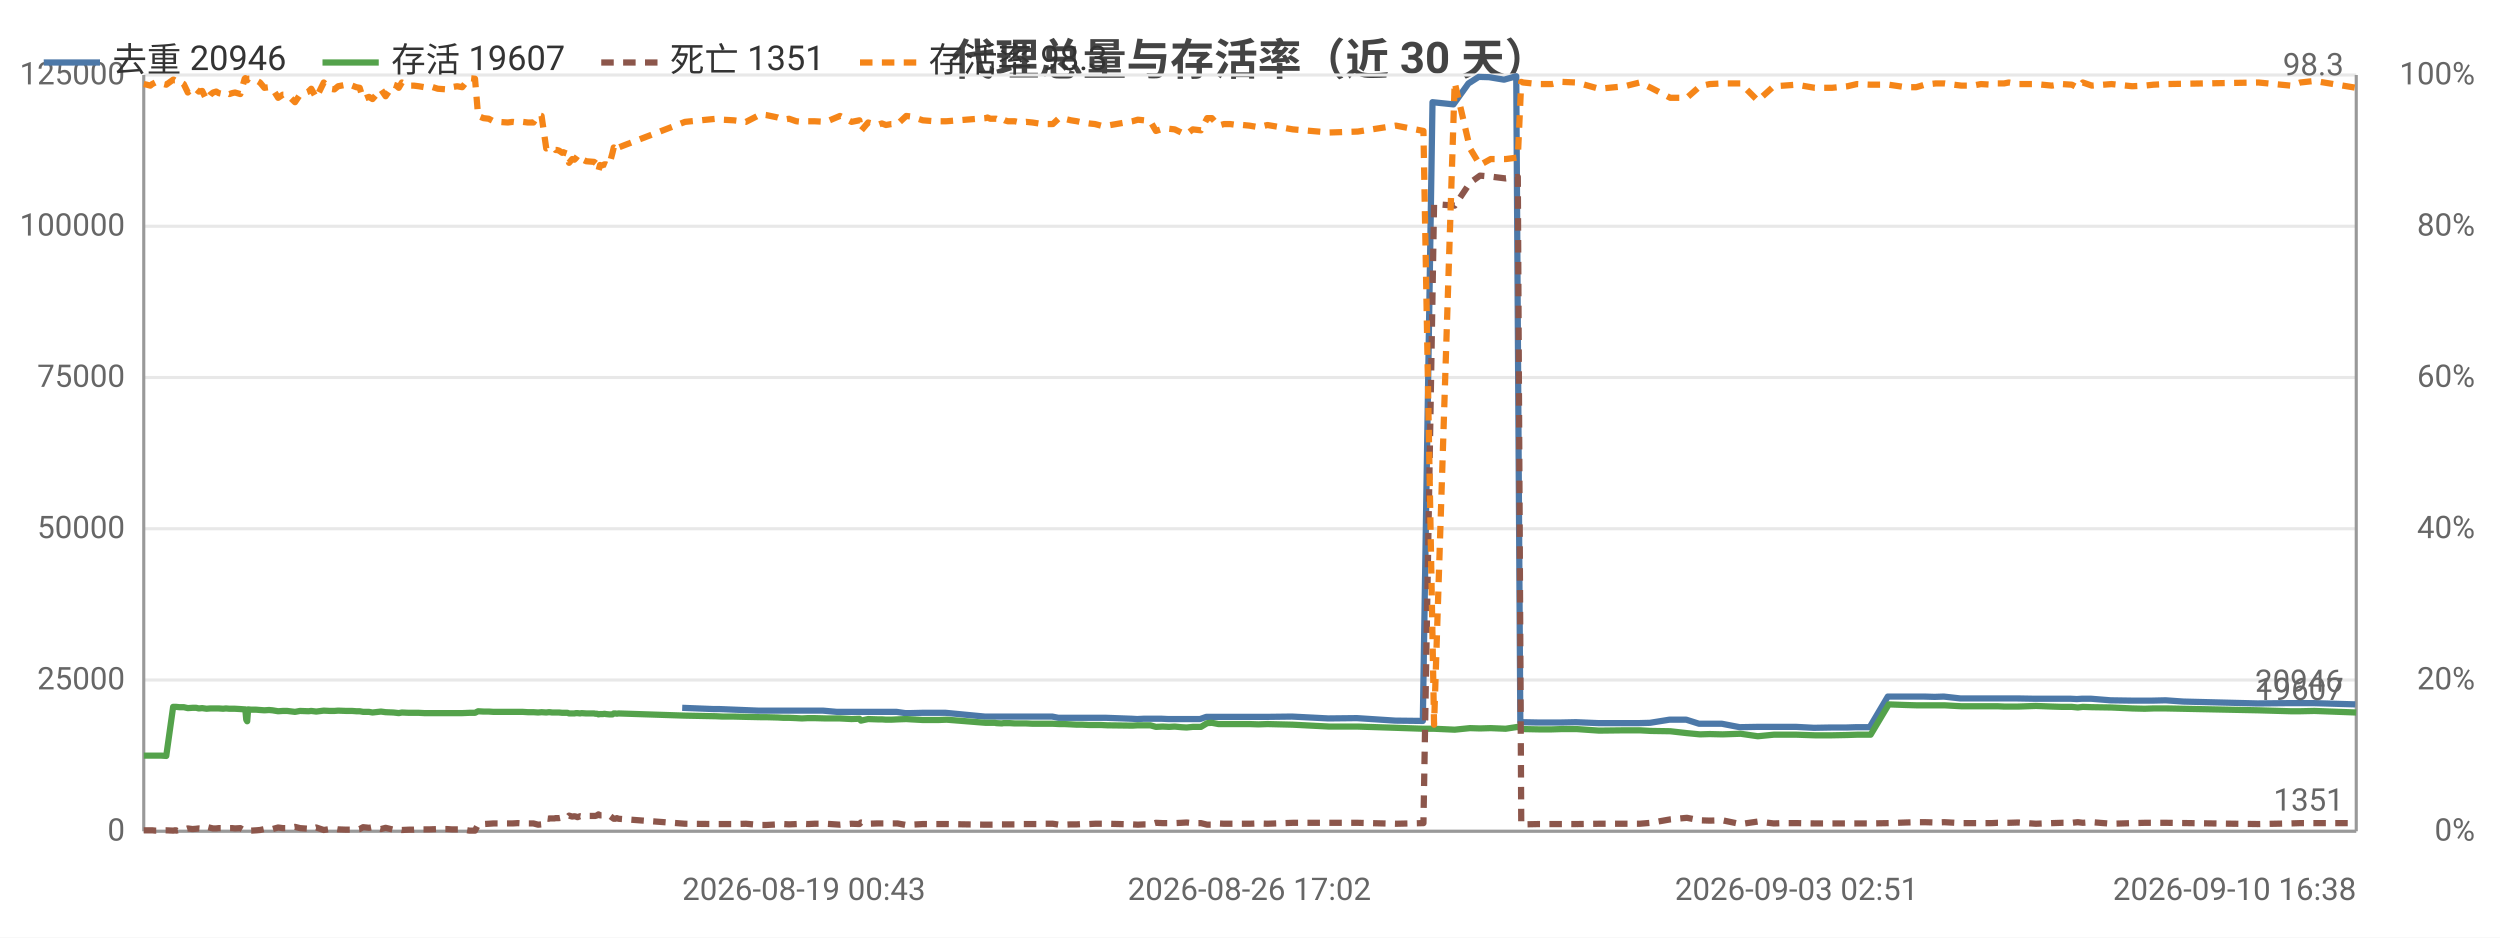
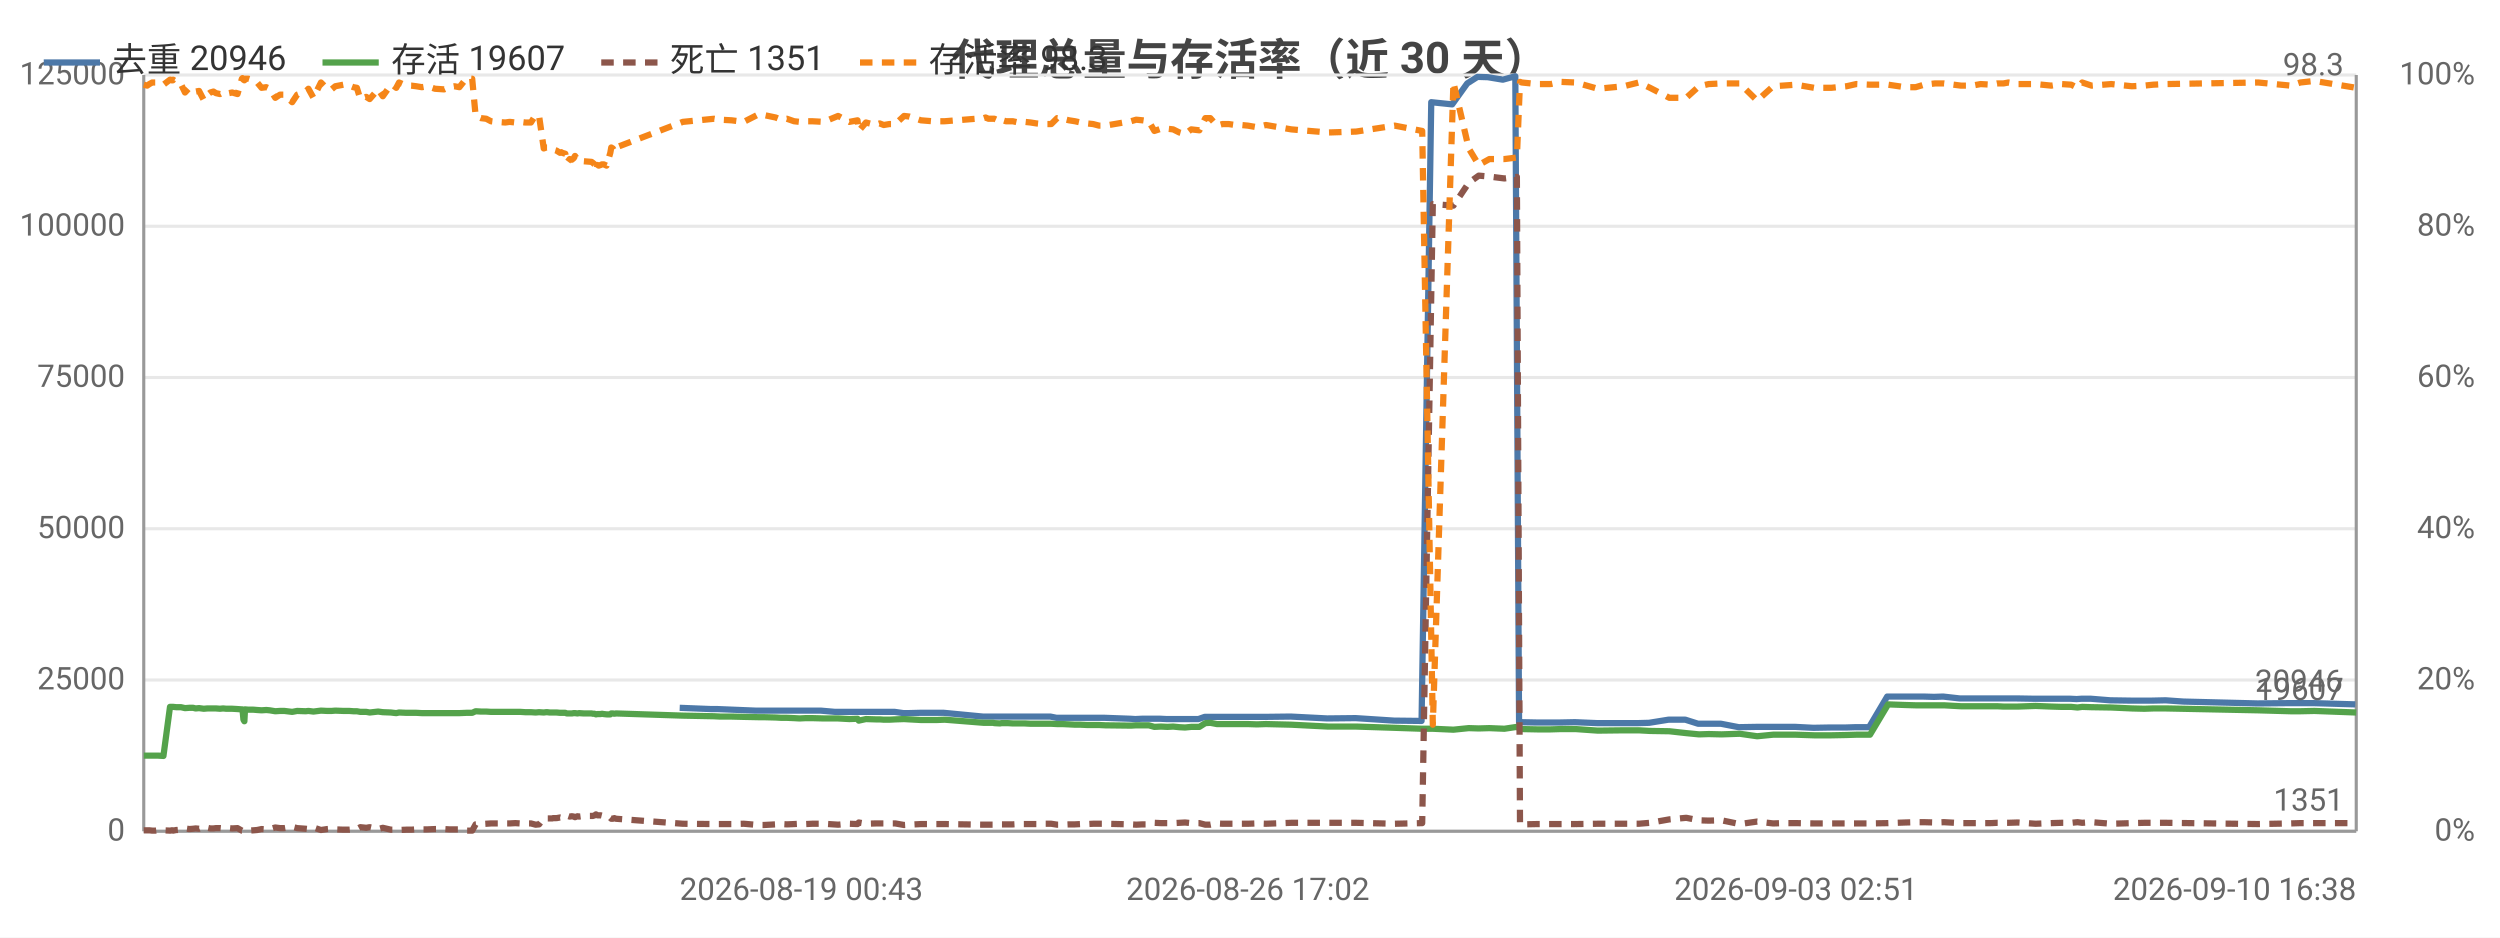
<svg xmlns="http://www.w3.org/2000/svg" width="800" height="300" viewBox="0 0 800 300">
  <rect width="800" height="300" fill="#ffffff" />
  <style>text{font-family:system-ui,-apple-system,'Segoe UI',Roboto,'PingFang SC','Microsoft YaHei','Noto Sans CJK SC',sans-serif}.g{stroke:#e8e8e8;stroke-width:1}.a{stroke:#999;stroke-width:1}.t{font-size:10px;fill:#666}.m{font-size:10px;text-anchor:middle;fill:#666}.e{font-size:10px;text-anchor:end;fill:#666}.l{font-size:11px;fill:#333}.tt{font-size:14px;font-weight:600;text-anchor:middle;fill:#444}.em{font-size:13px;text-anchor:middle;fill:#999}</style>
  <text class="tt" x="400.0" y="24">代理总量与存活率（近 30 天）</text>
  <line class="g" x1="46" y1="266" x2="754" y2="266" />
  <text class="e" x="40" y="269">0</text>
  <line class="g" x1="46" y1="217.6" x2="754" y2="217.6" />
  <text class="e" x="40" y="220.6">25000</text>
  <line class="g" x1="46" y1="169.2" x2="754" y2="169.2" />
  <text class="e" x="40" y="172.2">50000</text>
  <line class="g" x1="46" y1="120.8" x2="754" y2="120.8" />
  <text class="e" x="40" y="123.8">75000</text>
  <line class="g" x1="46" y1="72.4" x2="754" y2="72.4" />
  <text class="e" x="40" y="75.4">100000</text>
  <line class="g" x1="46" y1="24" x2="754" y2="24" />
  <text class="e" x="40" y="27">125000</text>
  <text class="e" x="792" y="269">0%</text>
  <text class="e" x="792" y="220.6">20%</text>
  <text class="e" x="792" y="172.2">40%</text>
  <text class="e" x="792" y="123.8">60%</text>
  <text class="e" x="792" y="75.4">80%</text>
  <text class="e" x="792" y="27">100%</text>
  <line class="a" x1="754" y1="24" x2="754" y2="266" />
  <line class="a" x1="46" y1="24" x2="46" y2="266" />
  <line class="a" x1="46" y1="266" x2="754" y2="266" />
-   <polyline fill="none" stroke="#4c78a8" stroke-width="2" stroke-linejoin="round" points="218.3,226.5 228.3,226.9 230.2,226.9 242.5,227.4 244.1,227.4 247.9,227.4 249.7,227.4 251.5,227.4 253.8,227.4 255.6,227.4 257.5,227.4 259.6,227.4 263.3,227.4 267.8,227.8 272.1,227.8 274.8,227.8 275.2,227.8 277.5,227.8 280.5,227.8 281.3,227.8 281.8,227.8 283.2,227.8 285.0,227.8 286.9,227.8 289.7,228.2 291.3,228.2 295.1,228.1 298.7,228.1 300.1,228.1 302.6,228.1 315.1,229.3 315.7,229.3 316.7,229.3 318.1,229.3 318.5,229.3 320.4,229.3 320.8,229.3 321.2,229.3 322.3,229.3 322.8,229.3 324.4,229.3 326.2,229.3 328.2,229.3 330.2,229.3 332.1,229.3 334.0,229.3 336.7,229.3 338.7,229.7 340.3,229.7 342.4,229.7 344.3,229.7 346.1,229.7 348.2,229.7 350.1,229.7 352.0,229.7 354.0,229.7 362.2,230.0 363.9,230.1 365.9,230.0 367.8,230.0 369.7,230.0 371.8,230.0 373.8,230.1 375.6,230.1 377.6,230.1 379.5,230.1 381.4,230.1 384.0,230.1 386.0,229.4 387.5,229.4 389.6,229.4 391.5,229.4 393.4,229.4 395.5,229.4 397.5,229.4 399.5,229.4 402.4,229.4 405.3,229.4 413.4,229.3 425.1,229.9 434.2,229.8 446.5,230.6 455.3,230.7 458.4,32.7 465.1,33.4 469.9,26.7 473.2,24.6 476.5,24.7 481.3,25.5 485.2,24.4 486.5,231.1 487.1,231.1 492.0,231.2 496.3,231.2 499.6,231.2 504.3,231.1 511.5,231.4 519.6,231.4 524.4,231.4 528.0,231.3 534.2,230.3 539.6,230.3 543.7,231.6 546.9,231.6 551.0,231.6 556.7,232.7 562.3,232.6 567.4,232.6 570.4,232.6 574.8,232.6 580.5,232.9 586.0,232.8 590.9,232.8 594.0,232.7 598.3,232.7 604.1,222.9 609.5,222.9 612.9,222.9 615.7,222.9 619.1,223.0 622.0,222.9 627.3,223.5 631.0,223.5 633.6,223.5 637.0,223.5 639.0,223.5 640.9,223.5 642.6,223.5 645.6,223.5 651.2,223.6 656.2,223.6 659.5,223.6 662.7,223.6 664.6,223.7 666.1,223.6 669.2,223.6 675.4,224.1 681.9,224.2 686.0,224.2 688.8,224.2 693.0,224.1 698.7,224.5 722.4,225.1 732.7,225.0 735.8,225.0 740.3,225.0 753.7,225.4" />
+   <polyline fill="none" stroke="#4c78a8" stroke-width="2" stroke-linejoin="round" points="217.5,226.5 227.5,226.9 229.5,226.9 241.7,227.4 243.4,227.4 247.2,227.4 249.0,227.4 250.9,227.4 253.2,227.4 254.9,227.4 256.9,227.4 258.9,227.4 262.6,227.4 267.2,227.8 271.5,227.8 274.1,227.8 274.5,227.8 276.8,227.8 279.9,227.8 280.6,227.8 281.2,227.8 282.5,227.8 284.3,227.8 286.3,227.8 289.1,228.2 290.7,228.2 294.4,228.1 298.1,228.1 299.5,228.1 302.0,228.1 314.5,229.3 315.1,229.3 316.1,229.3 317.5,229.3 317.9,229.3 319.8,229.3 320.2,229.3 320.6,229.3 321.7,229.3 322.2,229.3 323.8,229.3 325.6,229.3 327.6,229.3 329.6,229.3 331.5,229.3 333.5,229.3 336.1,229.3 338.1,229.7 339.8,229.7 341.8,229.7 343.7,229.7 345.6,229.7 347.6,229.7 349.6,229.7 351.5,229.7 353.5,229.7 361.7,230.0 363.3,230.1 365.4,230.0 367.3,230.0 369.1,230.0 371.3,230.0 373.3,230.1 375.1,230.1 377.1,230.1 378.9,230.1 380.9,230.1 383.5,230.1 385.5,229.4 387.0,229.4 389.1,229.4 391.0,229.4 392.9,229.4 395.0,229.4 397.0,229.4 399.0,229.4 401.9,229.4 404.9,229.4 413.0,229.3 424.7,229.9 433.8,229.8 446.1,230.6 454.9,230.7 458.0,32.7 464.7,33.4 469.5,26.7 472.8,24.6 476.1,24.7 480.9,25.5 484.9,24.4 486.1,231.1 486.8,231.1 491.6,231.2 495.9,231.2 499.2,231.2 504.0,231.1 511.1,231.4 519.3,231.4 524.1,231.4 527.7,231.3 533.9,230.3 539.3,230.3 543.4,231.6 546.6,231.6 550.7,231.6 556.4,232.7 562.1,232.6 567.1,232.6 570.2,232.6 574.5,232.6 580.3,232.9 585.8,232.8 590.7,232.8 593.8,232.7 598.1,232.7 603.9,222.9 609.3,222.9 612.7,222.9 615.5,222.9 618.9,223.0 621.8,222.9 627.1,223.5 630.9,223.5 633.5,223.5 636.9,223.5 638.8,223.5 640.8,223.5 642.4,223.5 645.4,223.5 651.1,223.6 656.1,223.6 659.4,223.6 662.5,223.6 664.5,223.7 666.0,223.6 669.1,223.6 675.3,224.1 681.8,224.2 685.9,224.2 688.7,224.2 693.0,224.1 698.7,224.5 722.4,225.1 732.7,225.0 735.8,225.0 740.3,225.0 753.7,225.4" />
  <text class="t" x="749.7" y="221.4" text-anchor="end" fill="#4c78a8">20946</text>
-   <polyline fill="none" stroke="#54a24b" stroke-width="2" stroke-linejoin="round" points="46,241.8 47.0,241.8 48.1,241.8 48.7,241.8 49.7,241.8 50.6,241.8 51.6,241.8 53.2,241.9 55.4,226.2 55.6,226.2 55.9,226.2 56.3,226.2 56.4,226.2 57.4,226.3 57.6,226.3 58.8,226.3 60.1,226.6 61.6,226.5 62.8,226.5 63.6,226.7 64.7,226.6 66.1,226.8 67.3,226.7 68.2,226.7 69.2,226.7 70.0,226.7 71.4,226.8 72.3,226.7 73.4,226.8 74.3,226.8 75.2,226.8 76.9,226.9 78.3,227.0 78.5,227.0 78.8,230.3 79.1,230.8 79.4,227.0 80.4,227.1 82.0,227.1 83.2,227.2 84.6,227.3 86.1,227.2 87.2,227.3 89.0,227.6 90.5,227.5 91.9,227.5 94.4,227.8 96.0,227.5 98.7,227.6 99.6,227.5 101.2,227.7 103.6,227.4 105.6,227.5 107.0,227.5 108.2,227.4 110.8,227.5 111.7,227.5 112.7,227.5 114.0,227.6 115.1,227.6 116.2,227.8 117.2,227.8 118.1,227.8 119.2,228.0 121.9,227.7 123.4,227.9 125.9,228.0 126.8,228.1 127.6,228.2 128.6,228.0 130.8,228.1 132.4,228.1 134.0,228.1 135.8,228.2 137.6,228.2 140.1,228.2 143.0,228.2 144.5,228.2 146.3,228.2 147.9,228.2 150.2,228.1 152.0,228.1 153.0,227.6 154.7,227.7 156.4,227.7 157.9,227.8 159.5,227.8 162.5,227.8 164.0,227.8 165.7,227.8 167.3,227.8 168.9,227.9 170.7,227.9 172.2,228.0 173.3,227.9 174.8,228.0 175.6,227.9 175.9,227.9 176.7,228.0 177.4,228.0 177.8,228.0 178.2,228.0 178.9,228.0 179.9,228.1 180.3,228.1 180.7,228.1 181.6,228.1 182.1,228.3 183.1,228.3 183.8,228.3 184.3,228.2 184.8,228.2 185.6,228.3 186.1,228.2 187.6,228.3 190.1,228.3 190.5,228.4 191.1,228.4 191.5,228.6 192.0,228.5 192.4,228.5 193.0,228.5 193.4,228.4 193.9,228.5 194.9,228.6 196.0,228.6 196.4,228.3 196.9,228.3 197.4,228.4 197.9,228.3 219.2,229.0 229.2,229.2 231.2,229.3 234.8,229.3 238.7,229.4 243.4,229.5 245.1,229.5 248.9,229.6 250.7,229.7 252.5,229.7 254.8,229.8 256.6,229.9 258.5,229.8 260.6,229.8 264.3,229.9 268.8,229.9 272.5,230.1 275.0,230.0 275.5,230.6 277.8,230.1 280.8,230.2 281.6,230.2 282.2,230.2 283.5,230.3 285.2,230.3 287.2,230.2 290.0,230.1 291.6,230.2 295.3,230.4 299.0,230.4 300.4,230.4 302.9,230.3 315.4,231.3 316.0,231.3 316.9,231.3 318.4,231.3 318.8,231.4 320.6,231.5 321.1,231.4 321.5,231.4 322.5,231.4 323.1,231.4 324.7,231.5 326.5,231.5 328.4,231.5 330.4,231.6 332.3,231.6 334.3,231.6 336.9,231.6 338.9,231.7 340.6,231.7 342.7,231.8 344.6,231.9 346.4,231.9 348.5,232.0 350.4,232.0 352.3,232.0 354.3,232.1 362.4,232.2 364.1,232.1 366.1,232.1 368.1,232.1 369.9,232.6 372.1,232.5 374.1,232.6 375.9,232.5 378.0,232.7 379.7,232.8 381.7,232.6 384.3,232.6 386.3,231.4 387.8,231.3 389.9,231.7 391.7,231.7 393.7,231.7 395.8,231.7 397.7,231.7 399.8,231.7 402.7,231.8 405.6,231.7 413.7,231.9 425.4,232.5 434.5,232.5 446.7,232.9 455.5,233.2 458.9,233.2 465.5,233.5 470.4,233.0 473.6,233.1 477.0,233.0 481.8,233.2 485.7,232.6 486.8,233.2 487.4,233.3 492.3,233.4 496.6,233.4 499.8,233.3 504.5,233.3 511.7,233.8 519.9,233.7 524.7,233.7 528.3,233.9 534.5,234.0 539.8,234.6 544.0,235.0 547.1,234.9 551.2,235.0 557.0,234.8 562.5,235.6 567.6,235.1 570.7,235.1 574.9,235.1 580.7,235.3 586.2,235.3 591.2,235.2 594.2,235.1 598.6,235.1 604.4,225.4 609.8,225.6 613.2,225.7 615.9,225.7 619.4,225.7 622.2,225.7 627.6,226.0 631.3,226.0 633.9,226.0 637.4,226.0 639.2,226.0 641.3,226.1 642.8,226.1 645.8,226.1 651.5,225.9 656.6,226.1 659.8,226.2 663.0,226.2 664.9,226.4 666.5,226.2 669.4,226.3 675.7,226.4 682.3,226.7 686.3,226.8 689.1,226.7 693.3,226.7 722.7,227.3 733.0,227.6 736.1,227.6 740.6,227.5 754,228.0" />
+   <polyline fill="none" stroke="#54a24b" stroke-width="2" stroke-linejoin="round" points="46,241.8 47.1,241.8 47.8,241.8 48.7,241.8 49.7,241.8 50.6,241.8 52.3,241.9 54.4,226.2 54.6,226.2 54.9,226.2 55.3,226.2 55.4,226.2 56.4,226.3 56.7,226.3 57.9,226.3 59.2,226.6 60.6,226.5 61.8,226.5 62.6,226.7 63.7,226.6 65.2,226.8 66.4,226.7 67.3,226.7 68.3,226.7 69.1,226.7 70.4,226.8 71.4,226.7 72.4,226.8 73.3,226.8 74.3,226.8 76.0,226.9 77.4,227.0 77.6,227.0 77.9,230.3 78.2,230.8 78.4,227.0 79.5,227.1 81.1,227.1 82.3,227.2 83.7,227.3 85.2,227.2 86.3,227.3 88.1,227.6 89.6,227.5 91.0,227.5 93.5,227.8 95.1,227.5 97.8,227.6 98.7,227.5 100.3,227.7 102.7,227.4 104.7,227.5 106.1,227.5 107.3,227.4 109.9,227.5 110.8,227.5 111.8,227.5 113.1,227.6 114.2,227.6 115.3,227.8 116.3,227.8 117.2,227.8 118.3,228.0 121.0,227.7 122.5,227.9 125.1,228.0 125.9,228.1 126.8,228.2 127.7,228.0 130.0,228.1 131.6,228.1 133.2,228.1 135.0,228.2 136.8,228.2 139.2,228.2 142.1,228.2 143.7,228.2 145.4,228.2 147.0,228.2 149.3,228.1 151.1,228.1 152.2,227.6 153.9,227.7 155.6,227.7 157.1,227.8 158.7,227.8 161.7,227.8 163.1,227.8 164.9,227.8 166.5,227.8 168.1,227.9 169.9,227.9 171.4,228.0 172.5,227.9 174.0,228.0 174.8,227.9 175.1,227.9 175.9,228.0 176.7,228.0 177.0,228.0 177.4,228.0 178.1,228.0 179.2,228.1 179.6,228.1 179.9,228.1 180.9,228.1 181.4,228.3 182.3,228.3 183.0,228.3 183.6,228.2 184.0,228.2 184.8,228.3 185.3,228.2 186.8,228.3 189.3,228.3 189.7,228.4 190.3,228.4 190.7,228.6 191.2,228.5 191.6,228.5 192.2,228.5 192.6,228.4 193.2,228.5 194.1,228.6 195.3,228.6 195.6,228.3 196.1,228.3 196.6,228.4 197.1,228.3 218.5,229.0 228.5,229.2 230.4,229.3 234.1,229.3 238.0,229.4 242.7,229.5 244.4,229.5 248.2,229.6 250.0,229.7 251.8,229.7 254.1,229.8 255.9,229.9 257.8,229.8 259.9,229.8 263.6,229.9 268.2,229.9 271.8,230.1 274.4,230.0 274.8,230.6 277.1,230.1 280.2,230.2 280.9,230.2 281.5,230.2 282.8,230.3 284.6,230.3 286.5,230.2 289.3,230.1 291.0,230.2 294.7,230.4 298.4,230.4 299.8,230.4 302.3,230.3 314.8,231.3 315.4,231.3 316.3,231.3 317.8,231.3 318.2,231.4 320.0,231.5 320.5,231.4 320.9,231.4 321.9,231.4 322.5,231.4 324.1,231.5 325.9,231.5 327.9,231.5 329.8,231.6 331.7,231.6 333.7,231.6 336.4,231.6 338.3,231.7 340.0,231.7 342.1,231.8 344.0,231.9 345.8,231.9 347.9,232.0 349.8,232.0 351.7,232.0 353.7,232.1 361.9,232.2 363.6,232.1 365.6,232.1 367.6,232.1 369.4,232.6 371.5,232.5 373.6,232.6 375.4,232.5 377.4,232.7 379.2,232.8 381.2,232.6 383.8,232.6 385.7,231.4 387.3,231.3 389.4,231.7 391.2,231.7 393.2,231.7 395.3,231.7 397.2,231.7 399.3,231.7 402.2,231.8 405.1,231.7 413.2,231.9 425.0,232.5 434.0,232.5 446.3,232.9 455.1,233.2 458.5,233.2 465.1,233.5 470.0,233.0 473.2,233.1 476.6,233.0 481.4,233.2 485.4,232.6 486.4,233.2 487.0,233.3 491.9,233.4 496.2,233.4 499.4,233.3 504.2,233.3 511.3,233.8 519.6,233.7 524.4,233.7 528.0,233.9 534.2,234.0 539.6,234.6 543.7,235.0 546.8,234.9 550.9,235.0 556.7,234.8 562.3,235.6 567.4,235.1 570.4,235.1 574.7,235.1 580.5,235.3 586.0,235.3 590.9,235.2 594.0,235.1 598.4,235.1 604.2,225.4 609.6,225.6 613.0,225.7 615.7,225.7 619.2,225.7 622.1,225.7 627.5,226.0 631.1,226.0 633.8,226.0 637.2,226.0 639.1,226.0 641.1,226.1 642.7,226.1 645.7,226.1 651.4,225.9 656.4,226.1 659.7,226.2 662.8,226.2 664.8,226.4 666.3,226.2 669.3,226.3 675.6,226.4 682.2,226.7 686.2,226.8 689.0,226.7 693.2,226.7 722.6,227.3 733.0,227.6 736.1,227.6 740.6,227.5 754,228.0" />
  <text class="t" x="750" y="224.0" text-anchor="end" fill="#54a24b">19607</text>
-   <polyline fill="none" stroke="#8c564b" stroke-width="2" stroke-dasharray="4,3" stroke-linejoin="round" points="46,265.7 47.0,265.7 48.1,265.7 48.7,265.7 49.7,265.8 50.6,265.8 51.6,265.7 53.2,265.7 55.4,265.8 55.6,265.8 55.9,265.7 56.3,265.7 56.4,265.8 57.4,265.6 57.6,265.6 58.8,265.5 60.1,265.1 61.6,265.3 62.8,265.2 63.6,265.1 64.7,265.2 66.1,264.6 67.3,264.9 68.2,265.1 69.2,265.1 70.0,265.0 71.4,265.0 72.3,265.1 73.4,265.0 74.3,265.0 75.2,265.1 76.9,265.0 78.3,265.8 78.5,265.8 78.8,265.8 79.1,265.8 79.4,265.8 80.4,265.8 82.0,265.7 83.2,265.6 84.6,265.3 86.1,265.4 87.2,265.3 89.0,264.8 90.5,265.0 91.9,265.0 94.4,264.6 96.0,265.0 98.7,265.2 99.6,265.3 101.2,264.8 103.6,265.6 105.6,265.3 107.0,265.2 108.2,265.4 110.8,265.5 111.7,265.5 112.7,265.5 114.0,265.4 115.1,265.3 116.2,264.7 117.2,264.8 118.1,264.9 119.2,264.7 121.9,265.3 123.4,264.9 125.9,265.5 126.8,265.5 127.6,265.4 128.6,265.6 130.8,265.5 132.4,265.5 134.0,265.4 135.8,265.4 137.6,265.4 140.1,265.3 143.0,265.3 144.5,265.4 146.3,265.4 147.9,265.4 150.2,265.8 152.0,265.8 153.0,263.8 154.7,263.7 156.4,263.6 157.9,263.5 159.5,263.5 162.5,263.5 164.0,263.5 165.7,263.4 167.3,263.5 168.9,263.5 170.7,263.5 172.2,263.9 173.3,263.8 174.8,261.9 175.6,262.0 175.9,261.9 176.7,261.9 177.4,261.9 177.8,261.8 178.2,261.8 178.9,261.8 179.9,261.6 180.3,261.7 180.7,261.7 181.6,261.6 182.1,261.0 183.1,261.3 183.8,261.2 184.3,261.3 184.8,261.5 185.6,261.2 186.1,261.3 187.6,261.1 190.1,261.1 190.5,261.1 191.1,260.9 191.5,260.6 192.0,260.9 192.4,260.9 193.0,260.9 193.4,261.0 193.9,261.0 194.9,260.9 196.0,261.7 196.4,262.0 196.9,262.0 197.4,261.8 197.9,262.0 219.2,263.6 229.2,263.7 231.2,263.7 234.8,263.7 238.7,263.6 243.4,264.0 245.1,264.0 248.9,263.8 250.7,263.7 252.5,263.8 254.8,263.7 256.6,263.6 258.5,263.7 260.6,263.6 264.3,263.6 268.8,263.9 272.5,263.6 275.0,263.7 275.5,263.2 277.8,263.6 280.8,263.5 281.6,263.5 282.2,263.5 283.5,263.5 285.2,263.5 287.2,263.5 290.0,264.0 291.6,263.9 295.3,263.7 299.0,263.7 300.4,263.7 302.9,263.7 315.4,263.9 316.0,263.9 316.9,263.9 318.4,263.9 318.8,263.9 320.6,263.8 321.1,263.8 321.5,263.8 322.5,263.8 323.1,263.8 324.7,263.8 326.5,263.7 328.4,263.7 330.4,263.7 332.3,263.7 334.3,263.6 336.9,263.6 338.9,263.9 340.6,263.9 342.7,263.8 344.6,263.8 346.4,263.7 348.5,263.7 350.4,263.6 352.3,263.6 354.3,263.6 362.4,263.8 364.1,263.9 366.1,263.8 368.1,263.8 369.9,263.3 372.1,263.4 374.1,263.4 375.9,263.4 378.0,263.3 379.7,263.2 381.7,263.4 384.3,263.4 386.3,263.9 387.8,263.9 389.9,263.5 391.7,263.6 393.7,263.6 395.8,263.6 397.7,263.6 399.8,263.6 402.7,263.5 405.6,263.6 413.7,263.3 425.4,263.3 434.5,263.3 446.7,263.6 455.5,263.4 458.9,65.3 465.5,65.8 470.4,58.5 473.6,56.2 477.0,56.5 481.8,57.1 485.7,56.6 486.8,263.8 487.4,263.8 492.3,263.7 496.6,263.7 499.8,263.7 504.5,263.7 511.7,263.6 519.9,263.6 524.7,263.6 528.3,263.3 534.5,262.2 539.8,261.7 544.0,262.5 547.1,262.6 551.2,262.5 557.0,263.7 562.5,262.9 567.6,263.5 570.7,263.4 574.9,263.4 580.7,263.5 586.2,263.5 591.2,263.5 594.2,263.5 598.6,263.5 604.4,263.4 609.8,263.2 613.2,263.1 615.9,263.1 619.4,263.2 622.2,263.1 627.6,263.4 631.3,263.4 633.9,263.4 637.4,263.4 639.2,263.3 641.3,263.3 642.8,263.3 645.8,263.2 651.5,263.6 656.6,263.4 659.8,263.3 663.0,263.3 664.9,263.1 666.5,263.3 669.4,263.1 675.7,263.6 682.3,263.4 686.3,263.3 689.1,263.3 693.3,263.3 722.7,263.7 733.0,263.5 736.1,263.4 740.6,263.4 754,263.4" />
+   <polyline fill="none" stroke="#8c564b" stroke-width="2" stroke-dasharray="4,3" stroke-linejoin="round" points="46,265.7 47.1,265.7 47.8,265.7 48.7,265.8 49.7,265.8 50.6,265.7 52.3,265.7 54.4,265.8 54.6,265.8 54.9,265.7 55.3,265.7 55.4,265.8 56.4,265.6 56.7,265.6 57.9,265.5 59.2,265.1 60.6,265.3 61.8,265.2 62.6,265.1 63.7,265.2 65.2,264.6 66.4,264.9 67.3,265.1 68.3,265.1 69.1,265.0 70.4,265.0 71.4,265.1 72.4,265.0 73.3,265.0 74.3,265.1 76.0,265.0 77.4,265.8 77.6,265.8 77.9,265.8 78.2,265.8 78.4,265.8 79.5,265.8 81.1,265.7 82.3,265.6 83.7,265.3 85.2,265.4 86.3,265.3 88.1,264.8 89.6,265.0 91.0,265.0 93.5,264.6 95.1,265.0 97.8,265.2 98.7,265.3 100.3,264.8 102.7,265.6 104.7,265.3 106.1,265.2 107.3,265.4 109.9,265.5 110.8,265.5 111.8,265.5 113.1,265.4 114.2,265.3 115.3,264.7 116.3,264.8 117.2,264.9 118.3,264.7 121.0,265.3 122.5,264.9 125.1,265.5 125.9,265.5 126.8,265.4 127.7,265.6 130.0,265.5 131.6,265.5 133.2,265.4 135.0,265.4 136.8,265.4 139.2,265.3 142.1,265.3 143.7,265.4 145.4,265.4 147.0,265.4 149.3,265.8 151.1,265.8 152.2,263.8 153.9,263.7 155.6,263.6 157.1,263.5 158.7,263.5 161.7,263.5 163.1,263.5 164.9,263.4 166.5,263.5 168.1,263.5 169.9,263.5 171.4,263.9 172.5,263.8 174.0,261.9 174.8,262.0 175.1,261.9 175.9,261.9 176.7,261.9 177.0,261.8 177.4,261.8 178.1,261.8 179.2,261.6 179.6,261.7 179.9,261.7 180.9,261.6 181.4,261.0 182.3,261.3 183.0,261.2 183.6,261.3 184.0,261.5 184.8,261.2 185.3,261.3 186.8,261.1 189.3,261.1 189.7,261.1 190.3,260.9 190.7,260.6 191.2,260.9 191.6,260.9 192.2,260.9 192.6,261.0 193.2,261.0 194.1,260.9 195.3,261.7 195.6,262.0 196.1,262.0 196.6,261.8 197.1,262.0 218.5,263.6 228.5,263.7 230.4,263.7 234.1,263.7 238.0,263.6 242.7,264.0 244.4,264.0 248.2,263.8 250.0,263.7 251.8,263.8 254.1,263.7 255.9,263.6 257.8,263.7 259.9,263.6 263.6,263.6 268.2,263.9 271.8,263.6 274.4,263.7 274.8,263.2 277.1,263.6 280.2,263.5 280.9,263.5 281.5,263.5 282.8,263.5 284.6,263.5 286.5,263.5 289.3,264.0 291.0,263.9 294.7,263.7 298.4,263.7 299.8,263.7 302.3,263.7 314.8,263.9 315.4,263.9 316.3,263.9 317.8,263.9 318.2,263.9 320.0,263.8 320.5,263.8 320.9,263.8 321.9,263.8 322.5,263.8 324.1,263.8 325.9,263.7 327.9,263.7 329.8,263.7 331.7,263.7 333.7,263.6 336.4,263.6 338.3,263.9 340.0,263.9 342.1,263.8 344.0,263.8 345.8,263.7 347.9,263.7 349.8,263.6 351.7,263.6 353.7,263.6 361.9,263.8 363.6,263.9 365.6,263.8 367.6,263.8 369.4,263.3 371.5,263.4 373.6,263.4 375.4,263.4 377.4,263.3 379.2,263.2 381.2,263.4 383.8,263.4 385.7,263.9 387.3,263.9 389.4,263.5 391.2,263.6 393.2,263.6 395.3,263.6 397.2,263.6 399.3,263.6 402.2,263.5 405.1,263.6 413.2,263.3 425.0,263.3 434.0,263.3 446.3,263.6 455.1,263.4 458.5,65.3 465.1,65.8 470.0,58.5 473.2,56.2 476.6,56.5 481.4,57.1 485.4,56.6 486.4,263.8 487.0,263.8 491.9,263.7 496.2,263.7 499.4,263.7 504.2,263.7 511.3,263.6 519.6,263.6 524.4,263.6 528.0,263.3 534.2,262.2 539.6,261.7 543.7,262.5 546.8,262.6 550.9,262.5 556.7,263.7 562.3,262.9 567.4,263.5 570.4,263.4 574.7,263.4 580.5,263.5 586.0,263.5 590.9,263.5 594.0,263.5 598.4,263.5 604.2,263.4 609.6,263.2 613.0,263.1 615.7,263.1 619.2,263.2 622.1,263.1 627.5,263.4 631.1,263.4 633.8,263.4 637.2,263.4 639.1,263.3 641.1,263.3 642.7,263.3 645.7,263.2 651.4,263.6 656.4,263.4 659.7,263.3 662.8,263.3 664.8,263.1 666.3,263.3 669.3,263.1 675.6,263.6 682.2,263.4 686.2,263.3 689.0,263.3 693.2,263.3 722.6,263.7 733.0,263.5 736.1,263.4 740.6,263.4 754,263.4" />
  <text class="t" x="750" y="259.4" text-anchor="end" fill="#8c564b">1351</text>
-   <polyline fill="none" stroke="#f58518" stroke-width="2" stroke-dasharray="4,3" stroke-linejoin="round" points="46,26.9 47.0,27.1 48.1,27.4 48.7,26.9 49.7,26.4 50.6,26.4 51.6,26.7 53.2,27.1 55.4,25.5 55.6,25.5 55.9,25.7 56.3,25.7 56.4,25.5 57.4,26.2 57.6,26.2 58.8,26.9 60.1,29.6 61.6,28.1 62.8,28.6 63.6,29.3 64.7,29.1 66.1,32.0 67.3,30.3 68.2,29.6 69.2,29.3 70.0,29.8 71.4,30.1 72.3,29.6 73.4,30.1 74.3,29.8 75.2,29.6 76.9,30.1 78.3,25.2 78.5,25.0 78.8,25.5 79.1,25.7 79.4,25.2 80.4,25.2 82.0,25.7 83.2,26.4 84.6,28.1 86.1,27.9 87.2,28.4 89.0,31.3 90.5,30.3 91.9,30.3 94.4,32.7 96.0,30.3 98.7,29.3 99.6,28.4 101.2,31.3 103.6,26.4 105.6,28.4 107.0,28.6 108.2,27.6 110.8,27.1 111.7,26.9 112.7,27.4 114.0,27.9 115.1,28.1 116.2,31.7 117.2,31.3 118.1,31.0 119.2,31.7 121.9,28.6 123.4,30.8 125.9,27.1 126.8,27.4 127.6,28.1 128.6,26.4 130.8,27.4 132.4,27.4 134.0,27.6 135.8,27.9 137.6,27.6 140.1,28.4 143.0,28.6 144.5,27.9 146.3,27.6 147.9,27.9 150.2,25.0 152.0,25.2 153.0,37.1 154.7,37.8 156.4,38.0 157.9,38.8 159.5,39.0 162.5,39.2 164.0,39.0 165.7,39.2 167.3,39.0 168.9,39.2 170.7,39.2 172.2,36.8 173.3,37.1 174.8,47.5 175.6,47.2 175.9,47.2 176.7,47.5 177.4,47.5 177.8,48.0 178.2,48.0 178.9,48.2 179.9,48.9 180.3,48.7 180.7,48.9 181.6,49.2 182.1,52.1 183.1,50.9 183.8,51.1 184.3,50.6 184.8,49.9 185.6,51.1 186.1,50.9 187.6,51.6 190.1,51.8 190.5,52.1 191.1,52.6 191.5,54.7 192.0,52.8 192.4,53.0 193.0,52.8 193.4,52.6 193.9,52.6 194.9,53.0 196.0,48.9 196.4,47.2 196.9,47.5 197.4,48.4 197.9,47.2 219.2,39.0 229.2,38.0 231.2,38.3 234.8,38.5 238.7,39.0 243.4,36.6 245.1,36.8 248.9,37.6 250.7,38.3 252.5,38.0 254.8,38.8 256.6,39.0 258.5,38.8 260.6,38.8 264.3,39.0 268.8,37.1 272.5,39.0 275.0,38.5 275.5,41.9 277.8,39.2 280.8,40.0 281.6,39.7 282.2,39.5 283.5,40.0 285.2,39.7 287.2,39.7 290.0,37.1 291.6,37.3 295.3,38.5 299.0,38.8 300.4,38.8 302.9,38.8 315.4,37.8 316.0,37.6 316.9,38.0 318.4,38.0 318.8,38.0 320.6,38.8 321.1,38.3 321.5,38.5 322.5,38.8 323.1,38.8 324.7,38.8 326.5,39.2 328.4,39.0 330.4,39.2 332.3,39.5 334.3,39.7 336.9,39.7 338.9,37.8 340.6,38.0 342.7,38.5 344.6,38.8 346.4,39.2 348.5,39.5 350.4,39.7 352.3,40.2 354.3,40.2 362.4,38.8 364.1,38.3 366.1,38.5 368.1,38.8 369.9,41.9 372.1,41.2 374.1,41.2 375.9,41.4 378.0,42.4 379.7,42.9 381.7,41.4 384.3,41.7 386.3,37.8 387.8,37.8 389.9,40.2 391.7,39.7 393.7,39.7 395.8,40.0 397.7,40.0 399.8,40.2 402.7,40.7 405.6,40.0 413.7,41.4 425.4,42.4 434.5,42.1 446.7,40.2 455.5,41.9 458.9,231.9 465.5,26.4 470.4,47.5 473.6,52.8 477.0,50.9 481.8,50.9 485.7,50.4 486.8,26.2 487.4,26.4 492.3,26.9 496.6,26.9 499.8,26.2 504.5,26.4 511.7,28.4 519.9,27.6 524.7,26.4 528.3,28.1 534.5,31.3 539.8,31.3 544.0,27.6 547.1,26.9 551.2,26.7 557.0,26.7 562.5,32.2 567.6,27.6 570.7,27.4 574.9,27.1 580.7,28.1 586.2,28.1 591.2,27.6 594.2,26.9 598.6,27.1 604.4,27.1 609.8,27.9 613.2,27.9 615.9,27.1 619.4,26.7 622.2,26.7 627.6,27.4 631.3,27.4 633.9,26.9 637.4,27.1 639.2,26.7 641.3,26.7 642.8,26.4 645.8,26.9 651.5,26.9 656.6,27.4 659.8,26.9 663.0,27.1 664.9,28.1 666.5,26.4 669.4,27.4 675.7,26.9 682.3,27.6 686.3,27.4 689.1,27.1 693.3,26.9 722.7,26.4 733.0,27.4 736.1,26.4 740.6,25.9 754,28.1" />
+   <polyline fill="none" stroke="#f58518" stroke-width="2" stroke-dasharray="4,3" stroke-linejoin="round" points="46,27.1 47.1,27.4 47.8,26.9 48.7,26.4 49.7,26.4 50.6,26.7 52.3,27.1 54.4,25.5 54.6,25.5 54.9,25.7 55.3,25.7 55.4,25.5 56.4,26.2 56.7,26.2 57.9,26.9 59.2,29.6 60.6,28.1 61.8,28.6 62.6,29.3 63.7,29.1 65.2,32.0 66.4,30.3 67.3,29.6 68.3,29.3 69.1,29.8 70.4,30.1 71.4,29.6 72.4,30.1 73.3,29.8 74.3,29.6 76.0,30.1 77.4,25.2 77.6,25.0 77.9,25.5 78.2,25.7 78.4,25.2 79.5,25.2 81.1,25.7 82.3,26.4 83.7,28.1 85.2,27.9 86.3,28.4 88.1,31.3 89.6,30.3 91.0,30.3 93.5,32.7 95.1,30.3 97.8,29.3 98.7,28.4 100.3,31.3 102.7,26.4 104.7,28.4 106.1,28.6 107.3,27.6 109.9,27.1 110.8,26.9 111.8,27.4 113.1,27.9 114.2,28.1 115.3,31.7 116.3,31.3 117.2,31.0 118.3,31.7 121.0,28.6 122.5,30.8 125.1,27.1 125.9,27.4 126.8,28.1 127.7,26.4 130.0,27.4 131.6,27.4 133.2,27.6 135.0,27.9 136.8,27.6 139.2,28.4 142.1,28.6 143.7,27.9 145.4,27.6 147.0,27.9 149.3,25.0 151.1,25.2 152.2,37.1 153.9,37.8 155.6,38.0 157.1,38.8 158.7,39.0 161.7,39.2 163.1,39.0 164.9,39.2 166.5,39.0 168.1,39.2 169.9,39.2 171.4,36.8 172.5,37.1 174.0,47.5 174.8,47.2 175.1,47.2 175.9,47.5 176.7,47.5 177.0,48.0 177.4,48.0 178.1,48.2 179.2,48.9 179.6,48.7 179.9,48.9 180.9,49.2 181.4,52.1 182.3,50.9 183.0,51.1 183.6,50.6 184.0,49.9 184.8,51.1 185.3,50.9 186.8,51.6 189.3,51.8 189.7,52.1 190.3,52.6 190.7,54.7 191.2,52.8 191.6,53.0 192.2,52.8 192.6,52.6 193.2,52.6 194.1,53.0 195.3,48.9 195.6,47.2 196.1,47.5 196.6,48.4 197.1,47.2 218.5,39.0 228.5,38.0 230.4,38.3 234.1,38.5 238.0,39.0 242.7,36.6 244.4,36.8 248.2,37.6 250.0,38.3 251.8,38.0 254.1,38.8 255.9,39.0 257.8,38.8 259.9,38.8 263.6,39.0 268.2,37.1 271.8,39.0 274.4,38.5 274.8,41.9 277.1,39.2 280.2,40.0 280.9,39.7 281.5,39.5 282.8,40.0 284.6,39.7 286.5,39.7 289.3,37.1 291.0,37.3 294.7,38.5 298.4,38.8 299.8,38.8 302.3,38.8 314.8,37.8 315.4,37.6 316.3,38.0 317.8,38.0 318.2,38.0 320.0,38.8 320.5,38.3 320.9,38.5 321.9,38.8 322.5,38.8 324.1,38.8 325.9,39.2 327.9,39.0 329.8,39.2 331.7,39.5 333.7,39.7 336.4,39.7 338.3,37.8 340.0,38.0 342.1,38.5 344.0,38.8 345.8,39.2 347.9,39.5 349.8,39.7 351.7,40.2 353.7,40.2 361.9,38.8 363.6,38.3 365.6,38.5 367.6,38.8 369.4,41.9 371.5,41.2 373.6,41.2 375.4,41.4 377.4,42.4 379.2,42.9 381.2,41.4 383.8,41.7 385.7,37.8 387.3,37.8 389.4,40.2 391.2,39.7 393.2,39.7 395.3,40.0 397.2,40.0 399.3,40.2 402.2,40.7 405.1,40.0 413.2,41.4 425.0,42.4 434.0,42.1 446.3,40.2 455.1,41.9 458.5,231.9 465.1,26.4 470.0,47.5 473.2,52.8 476.6,50.9 481.4,50.9 485.4,50.4 486.4,26.2 487.0,26.4 491.9,26.9 496.2,26.9 499.4,26.2 504.2,26.4 511.3,28.4 519.6,27.6 524.4,26.4 528.0,28.1 534.2,31.3 539.6,31.3 543.7,27.6 546.8,26.9 550.9,26.7 556.7,26.7 562.3,32.2 567.4,27.6 570.4,27.4 574.7,27.1 580.5,28.1 586.0,28.1 590.9,27.6 594.0,26.9 598.4,27.1 604.2,27.1 609.6,27.9 613.0,27.9 615.7,27.1 619.2,26.7 622.1,26.7 627.5,27.4 631.1,27.4 633.8,26.9 637.2,27.1 639.1,26.7 641.1,26.7 642.7,26.4 645.7,26.9 651.4,26.9 656.4,27.4 659.7,26.9 662.8,27.1 664.8,28.1 666.3,26.4 669.3,27.4 675.6,26.9 682.2,27.6 686.2,27.4 689.0,27.1 693.2,26.9 722.6,26.4 733.0,27.4 736.1,26.4 740.6,25.9 754,28.1" />
  <text class="t" x="750" y="24.1" text-anchor="end" fill="#f58518">98.3</text>
-   <text class="t" x="218.3" y="288">2026-08-19 00:43</text>
-   <text class="m" x="399.8" y="288">2026-08-26 17:02</text>
-   <text class="m" x="574.9" y="288">2026-09-03 02:51</text>
+   <text class="t" x="217.5" y="288">2026-08-19 00:43</text>
+   <text class="m" x="399.3" y="288">2026-08-26 17:02</text>
+   <text class="m" x="574.7" y="288">2026-09-03 02:51</text>
  <text class="e" x="754" y="288">2026-09-10 16:38</text>
  <line x1="14" y1="20" x2="32" y2="20" stroke="#4c78a8" stroke-width="2" />
  <text class="l" x="36" y="23">去重 20946</text>
  <line x1="103.2" y1="20" x2="121.2" y2="20" stroke="#54a24b" stroke-width="2" />
  <text class="l" x="125.2" y="23">存活 19607</text>
  <line x1="192.4" y1="20" x2="210.4" y2="20" stroke="#8c564b" stroke-width="2" stroke-dasharray="4,3" />
  <text class="l" x="214.4" y="23">死亡 1351</text>
  <line x1="275.2" y1="20" x2="293.2" y2="20" stroke="#f58518" stroke-width="2" stroke-dasharray="4,3" />
  <text class="l" x="297.2" y="23">存活率 98.3</text>
</svg>
